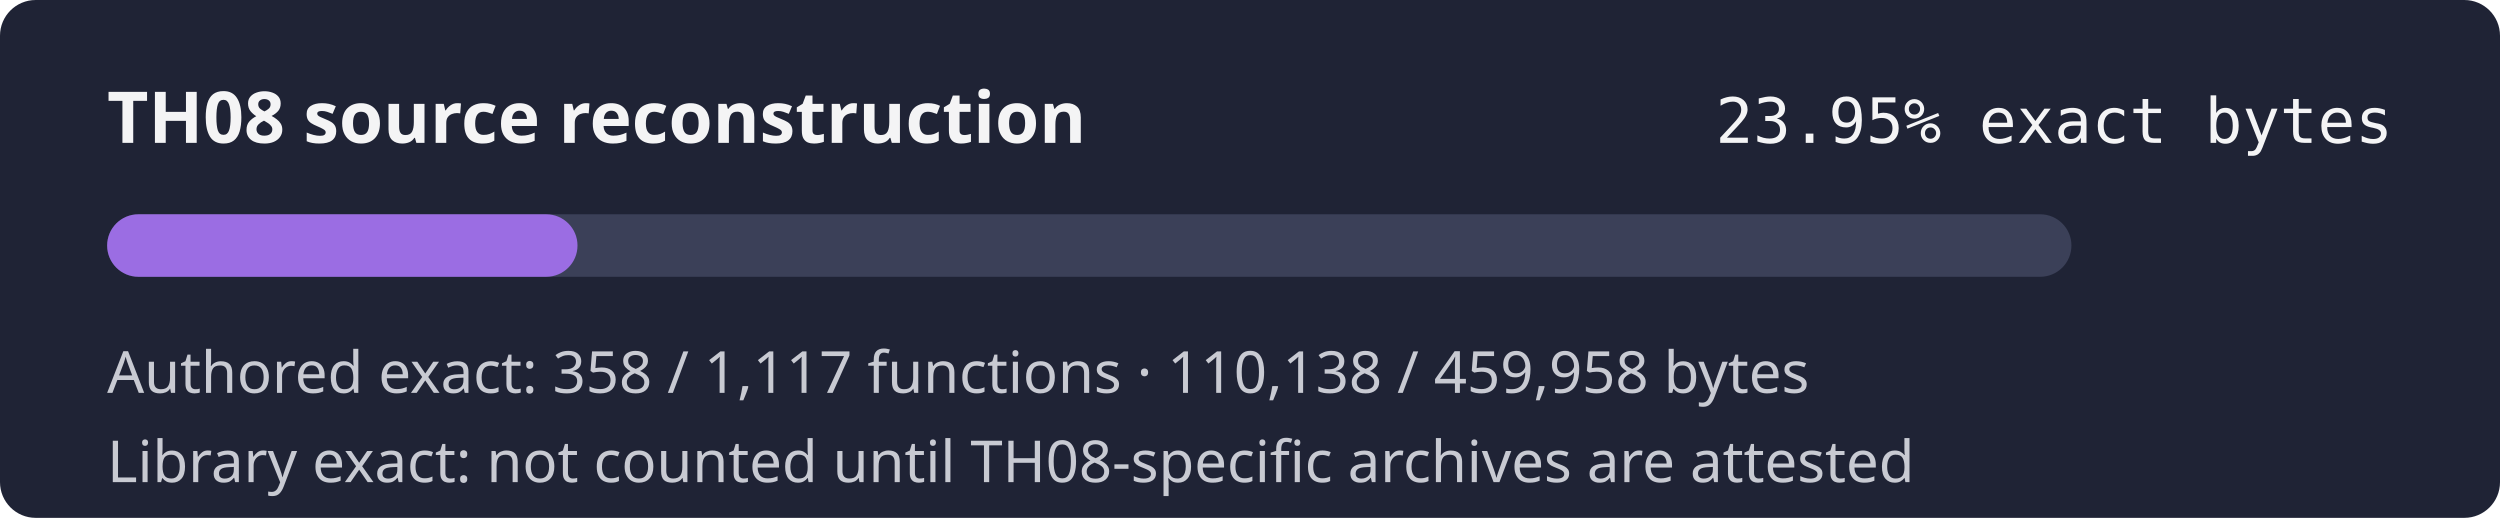
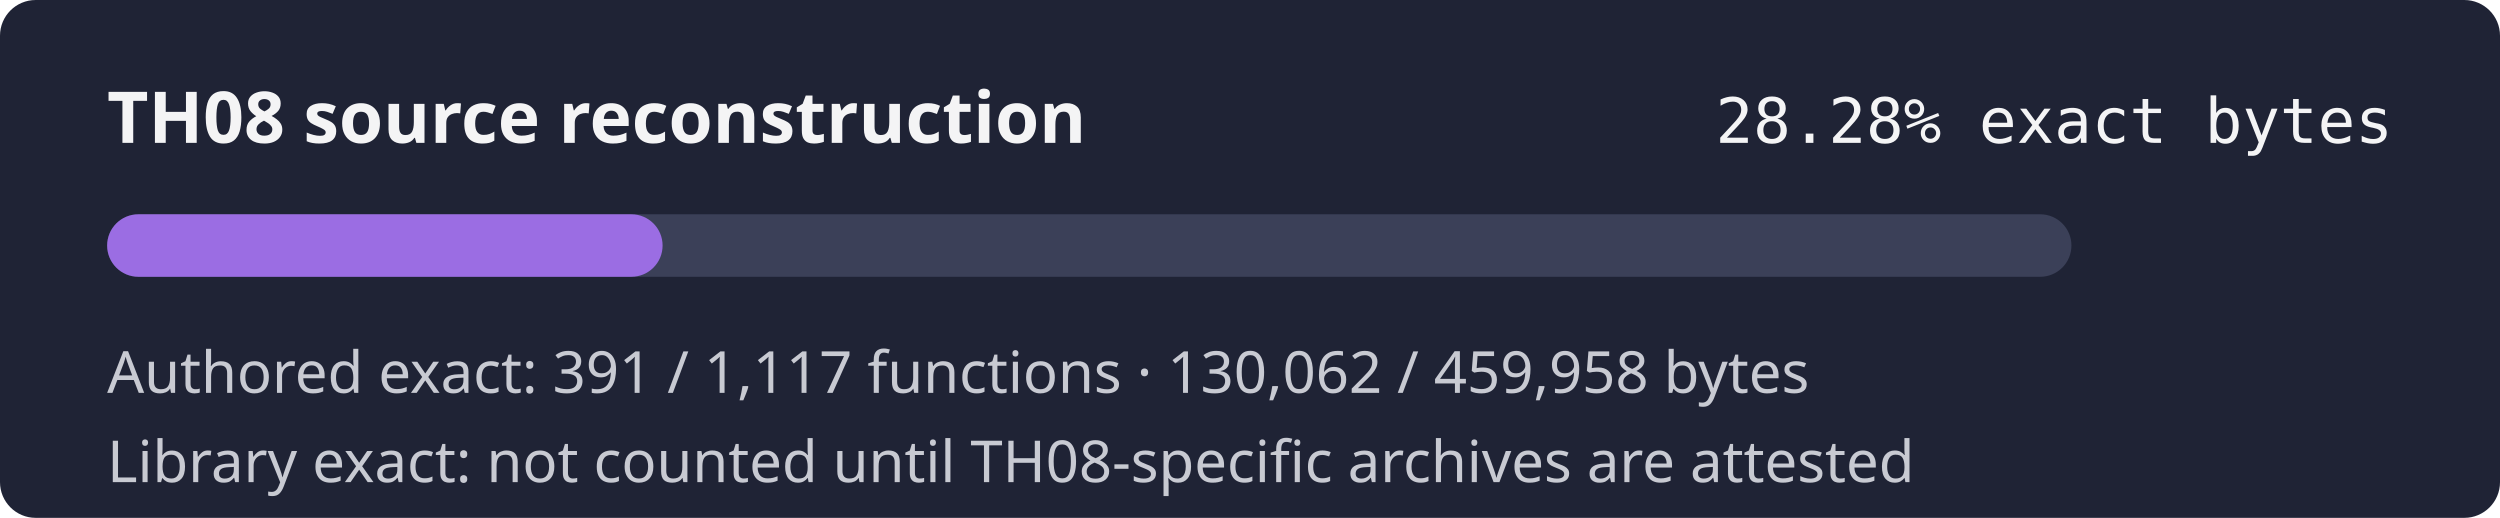
- <svg xmlns="http://www.w3.org/2000/svg" width="560" height="116" role="img" aria-label="TH08 reconstruction progress 23.95% exact authored bytes">
+ <svg xmlns="http://www.w3.org/2000/svg" width="560" height="116" role="img" aria-label="TH08 reconstruction progress 28.28% exact authored bytes">
  <rect width="560" height="116" rx="8" fill="#1f2335" />
  <text x="24" y="32" fill="#f4f4f5" font-family="sans-serif" font-size="16" font-weight="600">TH08 source reconstruction</text>
-   <text x="536" y="32" fill="#f4f4f5" text-anchor="end" font-family="monospace" font-size="14">23.95% exact bytes</text>
+   <text x="536" y="32" fill="#f4f4f5" text-anchor="end" font-family="monospace" font-size="14">28.28% exact bytes</text>
  <rect x="24" y="48" width="440" height="14" rx="7" fill="#3b4058" />
-   <rect x="24" y="48" width="105.36" height="14" rx="7" fill="#9b6de3" />
-   <text x="24" y="88" fill="#c8cad2" font-family="sans-serif" font-size="13">Authored exact: 358 / 1,117 functions · 110,138 / 459,958 bytes</text>
+   <rect x="24" y="48" width="124.42" height="14" rx="7" fill="#9b6de3" />
+   <text x="24" y="88" fill="#c8cad2" font-family="sans-serif" font-size="13">Authored exact: 391 / 1,117 functions · 130,062 / 459,958 bytes</text>
  <text x="24" y="108" fill="#c8cad2" font-family="sans-serif" font-size="13">Library exact: not counted until TH08-specific archives are attested</text>
</svg>
